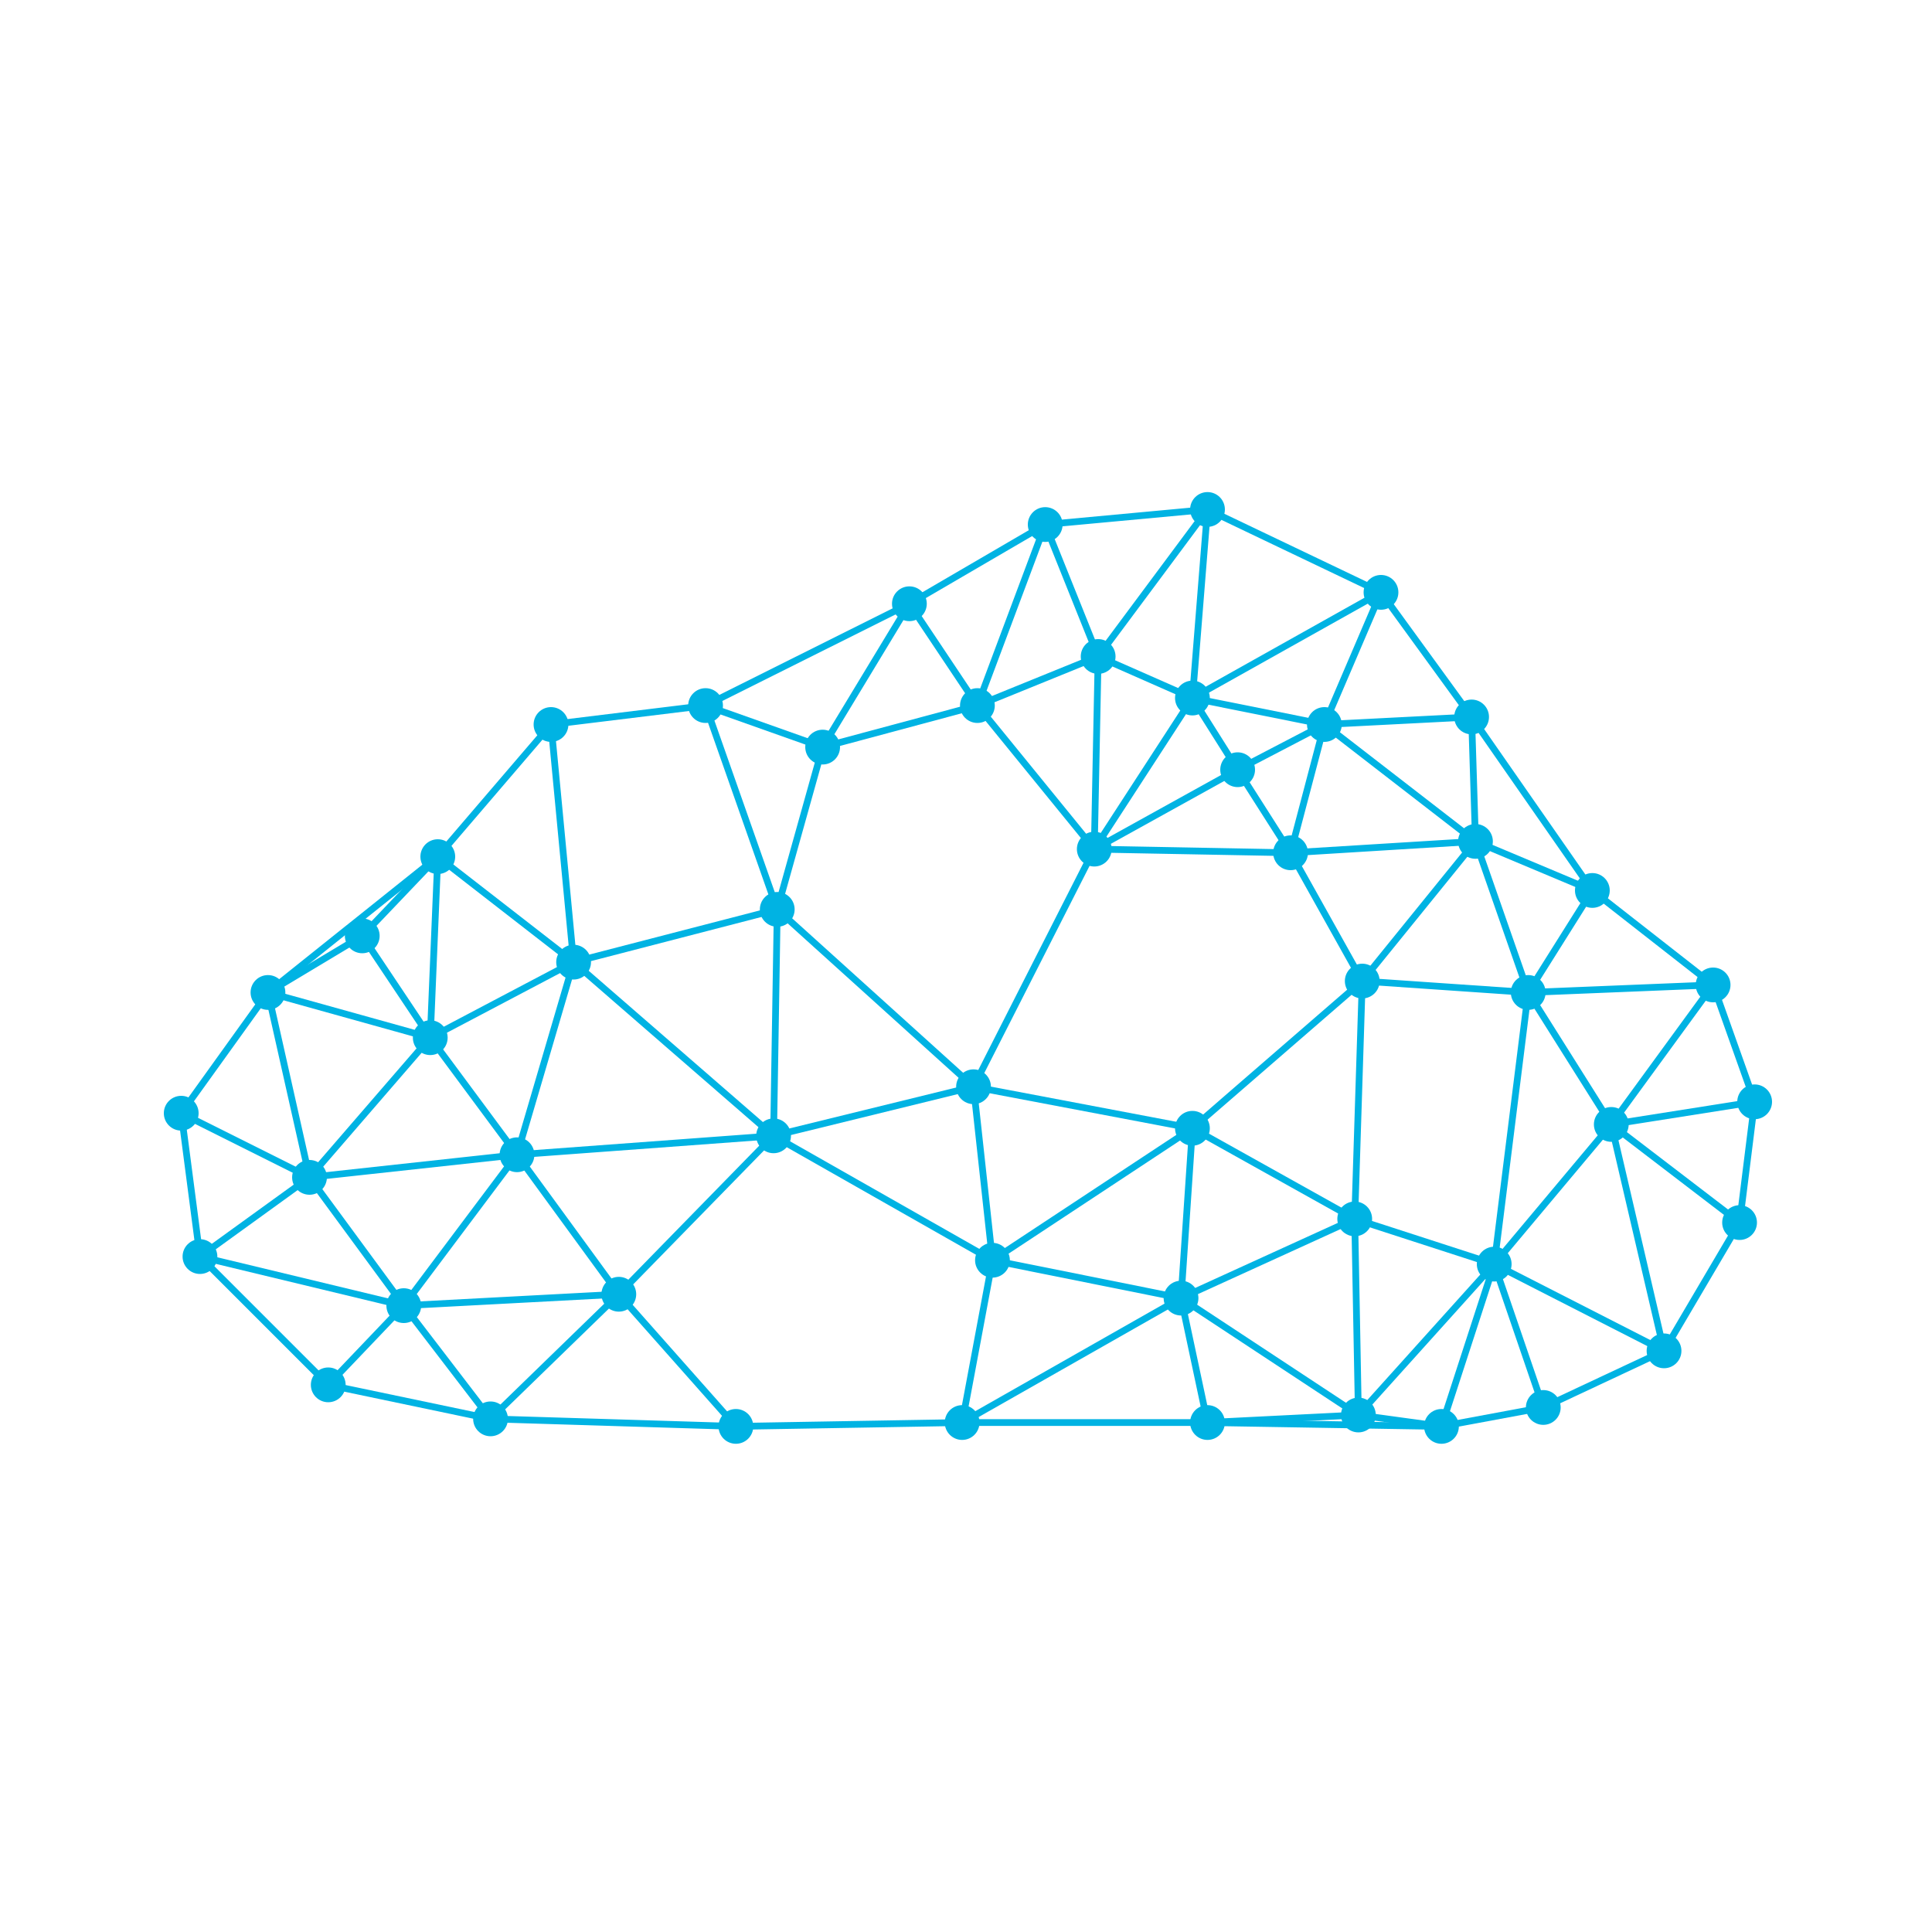
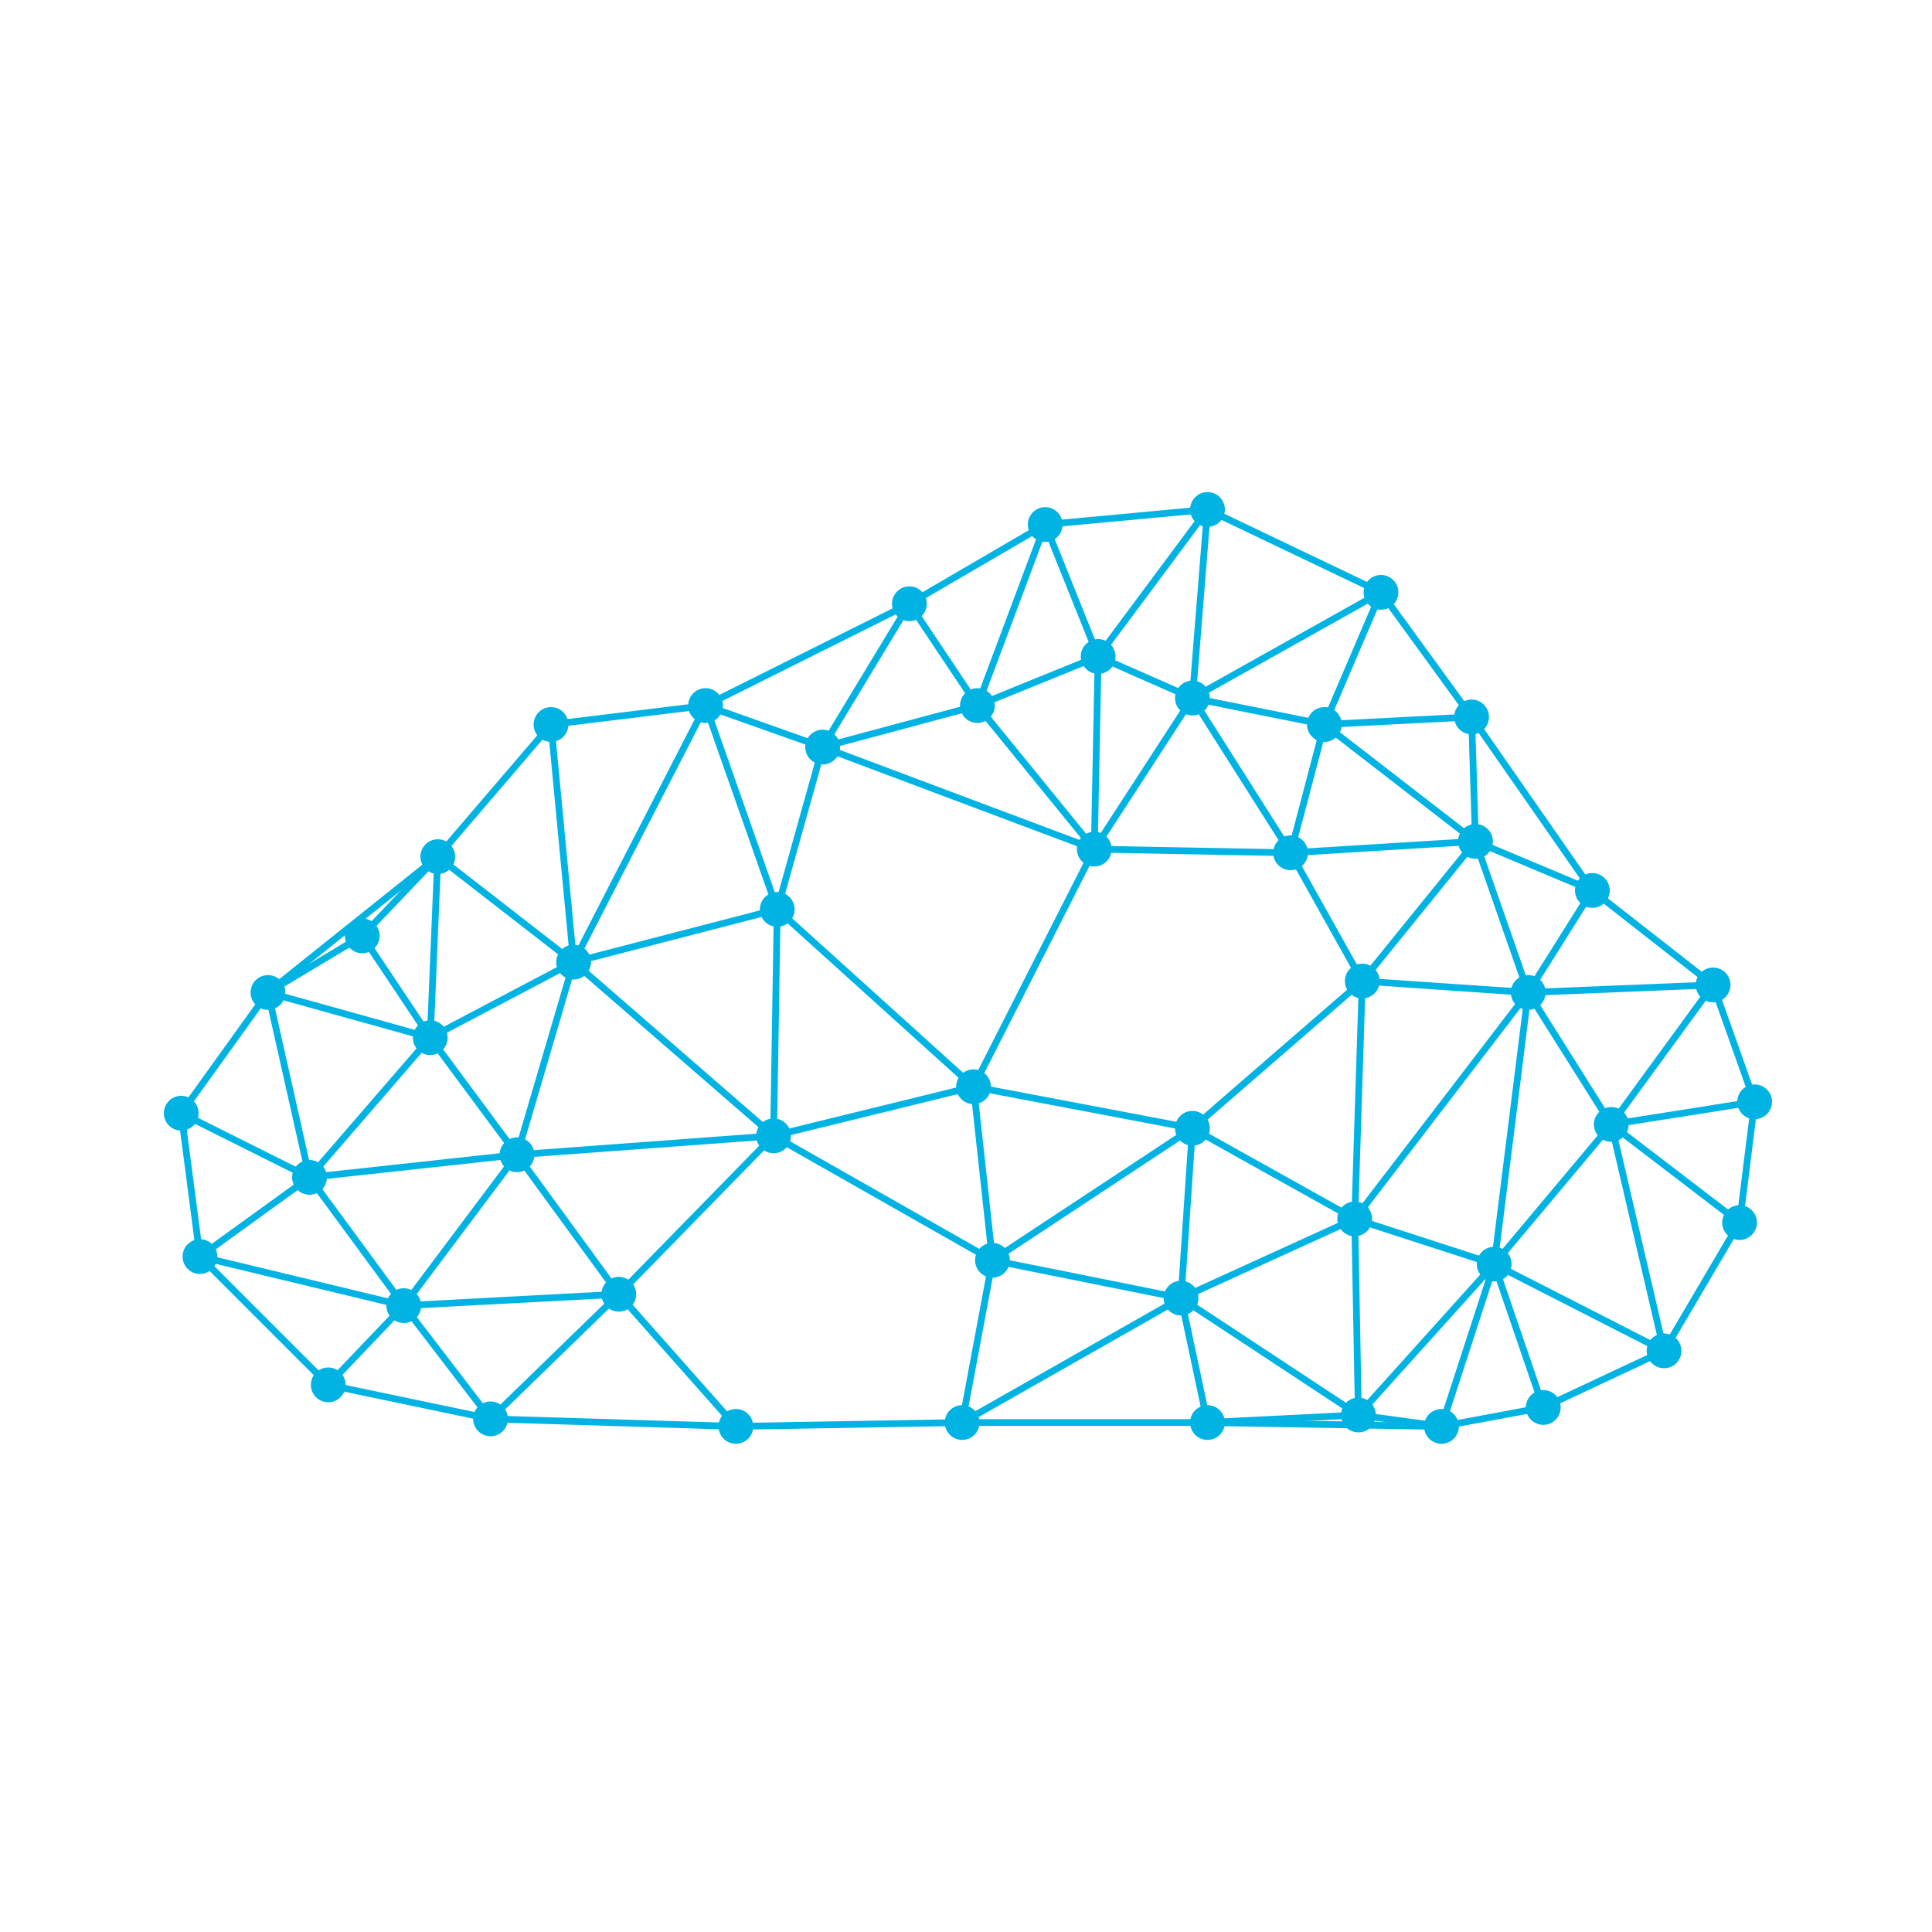
<svg xmlns="http://www.w3.org/2000/svg" viewBox="0 0 100 100" fill="none">
  <g stroke="#00B3E3" stroke-width="0.35" stroke-linecap="round">
-     <line x1="66.80" y1="44.14" x2="70.51" y2="50.78" />
-     <line x1="36.52" y1="36.52" x2="40.23" y2="47.07" />
-     <line x1="22.66" y1="44.34" x2="29.69" y2="49.80" />
-     <line x1="16.02" y1="60.94" x2="10.35" y2="65.04" />
+     <line x1="10.35" y1="65.04" x2="16.99" y2="71.68" />
+     <line x1="70.51" y1="50.78" x2="61.72" y2="58.40" />
+     <line x1="49.80" y1="73.63" x2="38.09" y2="73.83" />
+     <line x1="61.72" y1="36.13" x2="68.55" y2="37.50" />
+     <line x1="62.50" y1="26.37" x2="61.72" y2="36.13" />
+     <line x1="26.76" y1="59.77" x2="32.03" y2="66.99" />
+     <line x1="40.23" y1="47.07" x2="40.04" y2="58.79" />
+     <line x1="36.52" y1="36.52" x2="42.58" y2="38.67" />
+     <line x1="51.37" y1="65.23" x2="49.80" y2="73.63" />
+     <line x1="70.31" y1="73.24" x2="62.50" y2="73.63" />
+     <line x1="47.07" y1="31.25" x2="36.52" y2="36.52" />
+     <line x1="61.13" y1="67.19" x2="70.31" y2="73.24" />
+     <line x1="26.76" y1="59.77" x2="20.90" y2="67.58" />
+     <line x1="28.52" y1="37.50" x2="29.69" y2="49.80" />
+     <line x1="50.39" y1="56.25" x2="51.37" y2="65.23" />
+     <line x1="70.31" y1="73.24" x2="74.61" y2="73.83" />
+     <line x1="76.37" y1="43.55" x2="70.51" y2="50.78" />
+     <line x1="61.72" y1="58.40" x2="51.37" y2="65.23" />
+     <line x1="70.51" y1="50.78" x2="70.12" y2="63.09" />
+     <line x1="61.72" y1="36.13" x2="66.80" y2="44.14" />
+     <line x1="61.13" y1="67.19" x2="49.80" y2="73.63" />
+     <line x1="32.03" y1="66.99" x2="38.09" y2="73.83" />
+     <line x1="20.90" y1="67.58" x2="25.39" y2="73.44" />
+     <line x1="22.66" y1="44.34" x2="18.75" y2="48.44" />
    <line x1="50.39" y1="56.25" x2="61.72" y2="58.40" />
-     <line x1="22.27" y1="53.71" x2="26.76" y2="59.77" />
+     <line x1="16.99" y1="71.68" x2="25.39" y2="73.44" />
+     <line x1="62.50" y1="26.37" x2="71.48" y2="30.66" />
+     <line x1="13.87" y1="51.37" x2="16.02" y2="60.94" />
+     <line x1="54.10" y1="27.15" x2="47.07" y2="31.25" />
+     <line x1="56.64" y1="43.95" x2="66.80" y2="44.14" />
+     <line x1="40.04" y1="58.79" x2="51.37" y2="65.23" />
+     <line x1="70.12" y1="63.09" x2="70.31" y2="73.24" />
+     <line x1="49.80" y1="73.63" x2="62.50" y2="73.63" />
+     <line x1="79.10" y1="51.37" x2="70.12" y2="63.09" />
+     <line x1="25.39" y1="73.44" x2="38.09" y2="73.83" />
+     <line x1="77.34" y1="65.43" x2="70.31" y2="73.24" />
+     <line x1="83.40" y1="58.20" x2="86.13" y2="69.92" />
+     <line x1="82.42" y1="46.09" x2="88.67" y2="50.98" />
+     <line x1="70.12" y1="63.09" x2="77.34" y2="65.43" />
+     <line x1="40.04" y1="58.79" x2="32.03" y2="66.99" />
+     <line x1="90.82" y1="57.03" x2="90.04" y2="63.28" />
+     <line x1="61.72" y1="58.40" x2="70.12" y2="63.09" />
+     <line x1="56.84" y1="33.98" x2="56.64" y2="43.95" />
+     <line x1="13.87" y1="51.37" x2="9.38" y2="57.62" />
+     <line x1="32.03" y1="66.99" x2="25.39" y2="73.44" />
+     <line x1="20.90" y1="67.58" x2="16.99" y2="71.68" />
+     <line x1="54.10" y1="27.15" x2="50.59" y2="36.52" />
    <line x1="40.23" y1="47.07" x2="50.39" y2="56.25" />
    <line x1="90.04" y1="63.28" x2="86.13" y2="69.92" />
-     <line x1="16.99" y1="71.68" x2="25.39" y2="73.44" />
-     <line x1="61.72" y1="36.13" x2="68.55" y2="37.50" />
-     <line x1="77.34" y1="65.43" x2="79.88" y2="72.85" />
-     <line x1="13.87" y1="51.37" x2="22.27" y2="53.71" />
-     <line x1="62.50" y1="26.37" x2="61.72" y2="36.13" />
-     <line x1="76.37" y1="43.55" x2="82.42" y2="46.09" />
-     <line x1="36.52" y1="36.52" x2="42.58" y2="38.67" />
-     <line x1="26.76" y1="59.77" x2="32.03" y2="66.99" />
-     <line x1="47.07" y1="31.25" x2="36.52" y2="36.52" />
-     <line x1="56.64" y1="43.95" x2="66.80" y2="44.14" />
-     <line x1="29.69" y1="49.80" x2="40.04" y2="58.79" />
-     <line x1="61.72" y1="36.13" x2="64.06" y2="39.84" />
-     <line x1="49.80" y1="73.63" x2="62.50" y2="73.63" />
-     <line x1="61.72" y1="36.13" x2="56.64" y2="43.95" />
-     <line x1="32.03" y1="66.99" x2="25.39" y2="73.44" />
-     <line x1="56.64" y1="43.95" x2="50.39" y2="56.25" />
-     <line x1="61.13" y1="67.19" x2="70.31" y2="73.24" />
-     <line x1="90.82" y1="57.03" x2="83.40" y2="58.20" />
-     <line x1="10.35" y1="65.04" x2="20.90" y2="67.58" />
-     <line x1="76.37" y1="43.55" x2="70.51" y2="50.78" />
-     <line x1="61.72" y1="58.40" x2="70.12" y2="63.09" />
-     <line x1="50.59" y1="36.52" x2="56.64" y2="43.95" />
-     <line x1="83.40" y1="58.20" x2="77.34" y2="65.43" />
-     <line x1="62.50" y1="26.37" x2="71.48" y2="30.66" />
-     <line x1="70.51" y1="50.78" x2="70.12" y2="63.09" />
-     <line x1="77.34" y1="65.43" x2="74.61" y2="73.83" />
-     <line x1="61.13" y1="67.19" x2="49.80" y2="73.63" />
-     <line x1="54.10" y1="27.15" x2="47.07" y2="31.25" />
-     <line x1="68.55" y1="37.50" x2="66.80" y2="44.14" />
-     <line x1="10.35" y1="65.04" x2="16.99" y2="71.68" />
-     <line x1="22.66" y1="44.34" x2="18.75" y2="48.44" />
-     <line x1="64.06" y1="39.84" x2="66.80" y2="44.14" />
-     <line x1="32.03" y1="66.99" x2="20.90" y2="67.58" />
-     <line x1="40.04" y1="58.79" x2="51.37" y2="65.23" />
-     <line x1="13.87" y1="51.37" x2="16.02" y2="60.94" />
-     <line x1="28.52" y1="37.50" x2="22.66" y2="44.34" />
-     <line x1="70.31" y1="73.24" x2="62.50" y2="73.63" />
-     <line x1="22.27" y1="53.71" x2="16.02" y2="60.94" />
-     <line x1="26.76" y1="59.77" x2="20.90" y2="67.58" />
-     <line x1="25.39" y1="73.44" x2="38.09" y2="73.83" />
-     <line x1="88.67" y1="50.98" x2="90.82" y2="57.03" />
-     <line x1="77.34" y1="65.43" x2="70.31" y2="73.24" />
-     <line x1="83.40" y1="58.20" x2="86.13" y2="69.92" />
-     <line x1="40.04" y1="58.79" x2="32.03" y2="66.99" />
-     <line x1="76.17" y1="37.11" x2="76.37" y2="43.55" />
-     <line x1="54.10" y1="27.15" x2="50.59" y2="36.52" />
-     <line x1="90.82" y1="57.03" x2="90.04" y2="63.28" />
-     <line x1="42.58" y1="38.67" x2="40.23" y2="47.07" />
-     <line x1="70.31" y1="73.24" x2="74.61" y2="73.83" />
-     <line x1="50.59" y1="36.52" x2="42.58" y2="38.67" />
-     <line x1="61.72" y1="58.40" x2="61.13" y2="67.19" />
-     <line x1="22.66" y1="44.34" x2="13.87" y2="51.37" />
-     <line x1="20.90" y1="67.58" x2="25.39" y2="73.44" />
-     <line x1="47.07" y1="31.25" x2="50.59" y2="36.52" />
+     <line x1="9.38" y1="57.62" x2="10.35" y2="65.04" />
    <line x1="83.40" y1="58.20" x2="90.04" y2="63.28" />
    <line x1="29.69" y1="49.80" x2="26.76" y2="59.77" />
+     <line x1="50.59" y1="36.52" x2="42.58" y2="38.67" />
    <line x1="40.04" y1="58.79" x2="26.76" y2="59.77" />
-     <line x1="13.87" y1="51.37" x2="9.38" y2="57.62" />
-     <line x1="68.55" y1="37.50" x2="64.06" y2="39.84" />
+     <line x1="82.42" y1="46.09" x2="79.10" y2="51.37" />
+     <line x1="47.07" y1="31.25" x2="50.59" y2="36.52" />
+     <line x1="70.51" y1="50.78" x2="79.10" y2="51.37" />
+     <line x1="26.76" y1="59.77" x2="16.02" y2="60.94" />
+     <line x1="61.72" y1="36.13" x2="56.64" y2="43.95" />
+     <line x1="79.10" y1="51.37" x2="83.40" y2="58.20" />
+     <line x1="79.10" y1="51.37" x2="77.34" y2="65.43" />
+     <line x1="68.55" y1="37.50" x2="76.37" y2="43.55" />
    <line x1="71.48" y1="30.66" x2="76.17" y2="37.11" />
-     <line x1="9.38" y1="57.62" x2="10.35" y2="65.04" />
-     <line x1="49.80" y1="73.63" x2="38.09" y2="73.83" />
    <line x1="29.69" y1="49.80" x2="22.27" y2="53.71" />
-     <line x1="70.51" y1="50.78" x2="79.10" y2="51.37" />
+     <line x1="62.50" y1="73.63" x2="74.61" y2="73.83" />
+     <line x1="36.52" y1="36.52" x2="40.23" y2="47.07" />
+     <line x1="22.27" y1="53.71" x2="16.02" y2="60.94" />
+     <line x1="32.03" y1="66.99" x2="20.90" y2="67.58" />
    <line x1="62.50" y1="26.37" x2="56.84" y2="33.98" />
-     <line x1="76.17" y1="37.11" x2="82.42" y2="46.09" />
+     <line x1="68.55" y1="37.50" x2="66.80" y2="44.14" />
+     <line x1="42.58" y1="38.67" x2="56.64" y2="43.95" />
    <line x1="71.48" y1="30.66" x2="68.55" y2="37.50" />
-     <line x1="70.12" y1="63.09" x2="70.31" y2="73.24" />
-     <line x1="64.06" y1="39.84" x2="56.64" y2="43.95" />
+     <line x1="77.34" y1="65.43" x2="86.13" y2="69.92" />
+     <line x1="56.64" y1="43.95" x2="50.39" y2="56.25" />
+     <line x1="22.66" y1="44.34" x2="13.87" y2="51.37" />
+     <line x1="36.52" y1="36.52" x2="29.69" y2="49.80" />
+     <line x1="76.37" y1="43.55" x2="66.80" y2="44.14" />
    <line x1="47.07" y1="31.25" x2="42.58" y2="38.67" />
-     <line x1="50.39" y1="56.25" x2="40.04" y2="58.79" />
-     <line x1="77.34" y1="65.43" x2="86.13" y2="69.92" />
+     <line x1="88.67" y1="50.98" x2="90.82" y2="57.03" />
+     <line x1="76.37" y1="43.55" x2="79.10" y2="51.37" />
    <line x1="76.17" y1="37.11" x2="68.55" y2="37.50" />
    <line x1="54.10" y1="27.15" x2="56.84" y2="33.98" />
-     <line x1="82.42" y1="46.09" x2="88.67" y2="50.98" />
-     <line x1="70.12" y1="63.09" x2="77.34" y2="65.43" />
-     <line x1="61.72" y1="58.40" x2="51.37" y2="65.23" />
-     <line x1="20.90" y1="67.58" x2="16.99" y2="71.68" />
-     <line x1="40.23" y1="47.07" x2="29.69" y2="49.80" />
-     <line x1="88.67" y1="50.98" x2="83.40" y2="58.20" />
-     <line x1="82.42" y1="46.09" x2="79.10" y2="51.37" />
-     <line x1="70.12" y1="63.09" x2="61.13" y2="67.19" />
-     <line x1="71.48" y1="30.66" x2="61.72" y2="36.13" />
-     <line x1="28.52" y1="37.50" x2="29.69" y2="49.80" />
    <line x1="9.38" y1="57.62" x2="16.02" y2="60.94" />
-     <line x1="26.76" y1="59.77" x2="16.02" y2="60.94" />
-     <line x1="79.10" y1="51.37" x2="83.40" y2="58.20" />
+     <line x1="77.34" y1="65.43" x2="79.88" y2="72.85" />
    <line x1="86.13" y1="69.92" x2="79.88" y2="72.85" />
    <line x1="16.02" y1="60.94" x2="20.90" y2="67.58" />
    <line x1="22.66" y1="44.34" x2="22.27" y2="53.71" />
-     <line x1="79.10" y1="51.37" x2="77.34" y2="65.43" />
+     <line x1="70.12" y1="63.09" x2="61.13" y2="67.19" />
+     <line x1="76.37" y1="43.55" x2="82.42" y2="46.09" />
+     <line x1="79.88" y1="72.85" x2="74.61" y2="73.83" />
+     <line x1="88.67" y1="50.98" x2="83.40" y2="58.20" />
+     <line x1="76.17" y1="37.11" x2="76.37" y2="43.55" />
+     <line x1="71.48" y1="30.66" x2="61.72" y2="36.13" />
+     <line x1="42.58" y1="38.67" x2="40.23" y2="47.07" />
+     <line x1="29.69" y1="49.80" x2="40.04" y2="58.79" />
+     <line x1="50.59" y1="36.52" x2="56.64" y2="43.95" />
    <line x1="56.84" y1="33.98" x2="61.72" y2="36.13" />
-     <line x1="56.84" y1="33.98" x2="56.64" y2="43.95" />
-     <line x1="70.51" y1="50.78" x2="61.72" y2="58.40" />
-     <line x1="79.88" y1="72.85" x2="74.61" y2="73.83" />
-     <line x1="40.23" y1="47.07" x2="40.04" y2="58.79" />
+     <line x1="18.75" y1="48.44" x2="13.87" y2="51.37" />
    <line x1="62.50" y1="26.37" x2="54.10" y2="27.15" />
-     <line x1="62.50" y1="73.63" x2="74.61" y2="73.83" />
-     <line x1="18.75" y1="48.44" x2="13.87" y2="51.37" />
-     <line x1="51.37" y1="65.23" x2="49.80" y2="73.63" />
+     <line x1="61.13" y1="67.19" x2="62.50" y2="73.63" />
+     <line x1="51.37" y1="65.23" x2="61.13" y2="67.19" />
+     <line x1="22.66" y1="44.34" x2="29.69" y2="49.80" />
+     <line x1="16.02" y1="60.94" x2="10.35" y2="65.04" />
+     <line x1="22.27" y1="53.71" x2="26.76" y2="59.77" />
+     <line x1="90.82" y1="57.03" x2="83.40" y2="58.20" />
+     <line x1="50.39" y1="56.25" x2="40.04" y2="58.79" />
    <line x1="56.84" y1="33.98" x2="50.59" y2="36.52" />
-     <line x1="50.39" y1="56.25" x2="51.37" y2="65.23" />
+     <line x1="10.35" y1="65.04" x2="20.90" y2="67.58" />
+     <line x1="18.75" y1="48.44" x2="22.27" y2="53.71" />
    <line x1="88.67" y1="50.98" x2="79.10" y2="51.37" />
-     <line x1="32.03" y1="66.99" x2="38.09" y2="73.83" />
-     <line x1="68.55" y1="37.50" x2="76.37" y2="43.55" />
-     <line x1="61.13" y1="67.19" x2="62.50" y2="73.63" />
-     <line x1="18.75" y1="48.44" x2="22.27" y2="53.71" />
-     <line x1="51.37" y1="65.23" x2="61.13" y2="67.19" />
-     <line x1="76.37" y1="43.55" x2="66.80" y2="44.14" />
+     <line x1="13.87" y1="51.37" x2="22.27" y2="53.71" />
+     <line x1="66.80" y1="44.14" x2="70.51" y2="50.78" />
+     <line x1="40.23" y1="47.07" x2="29.69" y2="49.80" />
+     <line x1="76.17" y1="37.11" x2="82.42" y2="46.09" />
+     <line x1="61.72" y1="58.40" x2="61.13" y2="67.19" />
+     <line x1="28.52" y1="37.50" x2="22.66" y2="44.34" />
+     <line x1="83.40" y1="58.20" x2="77.34" y2="65.43" />
+     <line x1="77.34" y1="65.43" x2="74.61" y2="73.83" />
    <line x1="36.52" y1="36.52" x2="28.52" y2="37.50" />
-     <line x1="76.37" y1="43.55" x2="79.10" y2="51.37" />
  </g>
  <g fill="#00B3E3">
    <circle cx="62.50" cy="26.37" r="0.9" />
    <circle cx="54.10" cy="27.15" r="0.9" />
    <circle cx="71.48" cy="30.66" r="0.9" />
    <circle cx="47.07" cy="31.25" r="0.9" />
    <circle cx="56.84" cy="33.98" r="0.9" />
    <circle cx="61.72" cy="36.13" r="0.9" />
    <circle cx="36.52" cy="36.52" r="0.9" />
    <circle cx="50.59" cy="36.52" r="0.9" />
    <circle cx="76.17" cy="37.11" r="0.9" />
    <circle cx="28.52" cy="37.50" r="0.9" />
    <circle cx="68.55" cy="37.50" r="0.9" />
    <circle cx="42.58" cy="38.67" r="0.9" />
-     <circle cx="64.06" cy="39.84" r="0.9" />
    <circle cx="76.37" cy="43.55" r="0.9" />
    <circle cx="56.64" cy="43.95" r="0.9" />
    <circle cx="66.80" cy="44.14" r="0.9" />
    <circle cx="22.66" cy="44.34" r="0.9" />
    <circle cx="82.42" cy="46.09" r="0.9" />
    <circle cx="40.23" cy="47.07" r="0.9" />
    <circle cx="18.75" cy="48.44" r="0.9" />
    <circle cx="29.69" cy="49.80" r="0.9" />
    <circle cx="70.51" cy="50.78" r="0.9" />
    <circle cx="88.67" cy="50.98" r="0.9" />
    <circle cx="13.87" cy="51.37" r="0.9" />
    <circle cx="79.10" cy="51.37" r="0.9" />
    <circle cx="22.27" cy="53.71" r="0.9" />
    <circle cx="50.39" cy="56.25" r="0.9" />
    <circle cx="90.82" cy="57.03" r="0.9" />
    <circle cx="9.38" cy="57.62" r="0.9" />
    <circle cx="83.40" cy="58.20" r="0.9" />
    <circle cx="61.72" cy="58.40" r="0.9" />
    <circle cx="40.04" cy="58.79" r="0.9" />
    <circle cx="26.76" cy="59.77" r="0.9" />
    <circle cx="16.02" cy="60.94" r="0.9" />
    <circle cx="70.12" cy="63.09" r="0.9" />
    <circle cx="90.04" cy="63.28" r="0.9" />
    <circle cx="10.35" cy="65.04" r="0.9" />
    <circle cx="51.37" cy="65.23" r="0.9" />
    <circle cx="77.34" cy="65.43" r="0.9" />
    <circle cx="32.03" cy="66.99" r="0.9" />
    <circle cx="61.13" cy="67.19" r="0.9" />
    <circle cx="20.90" cy="67.58" r="0.9" />
    <circle cx="86.13" cy="69.92" r="0.9" />
    <circle cx="16.99" cy="71.68" r="0.9" />
    <circle cx="79.88" cy="72.85" r="0.9" />
    <circle cx="70.31" cy="73.24" r="0.9" />
    <circle cx="25.39" cy="73.44" r="0.9" />
    <circle cx="49.80" cy="73.63" r="0.9" />
    <circle cx="62.50" cy="73.63" r="0.9" />
    <circle cx="38.09" cy="73.83" r="0.9" />
    <circle cx="74.61" cy="73.83" r="0.9" />
  </g>
</svg>
